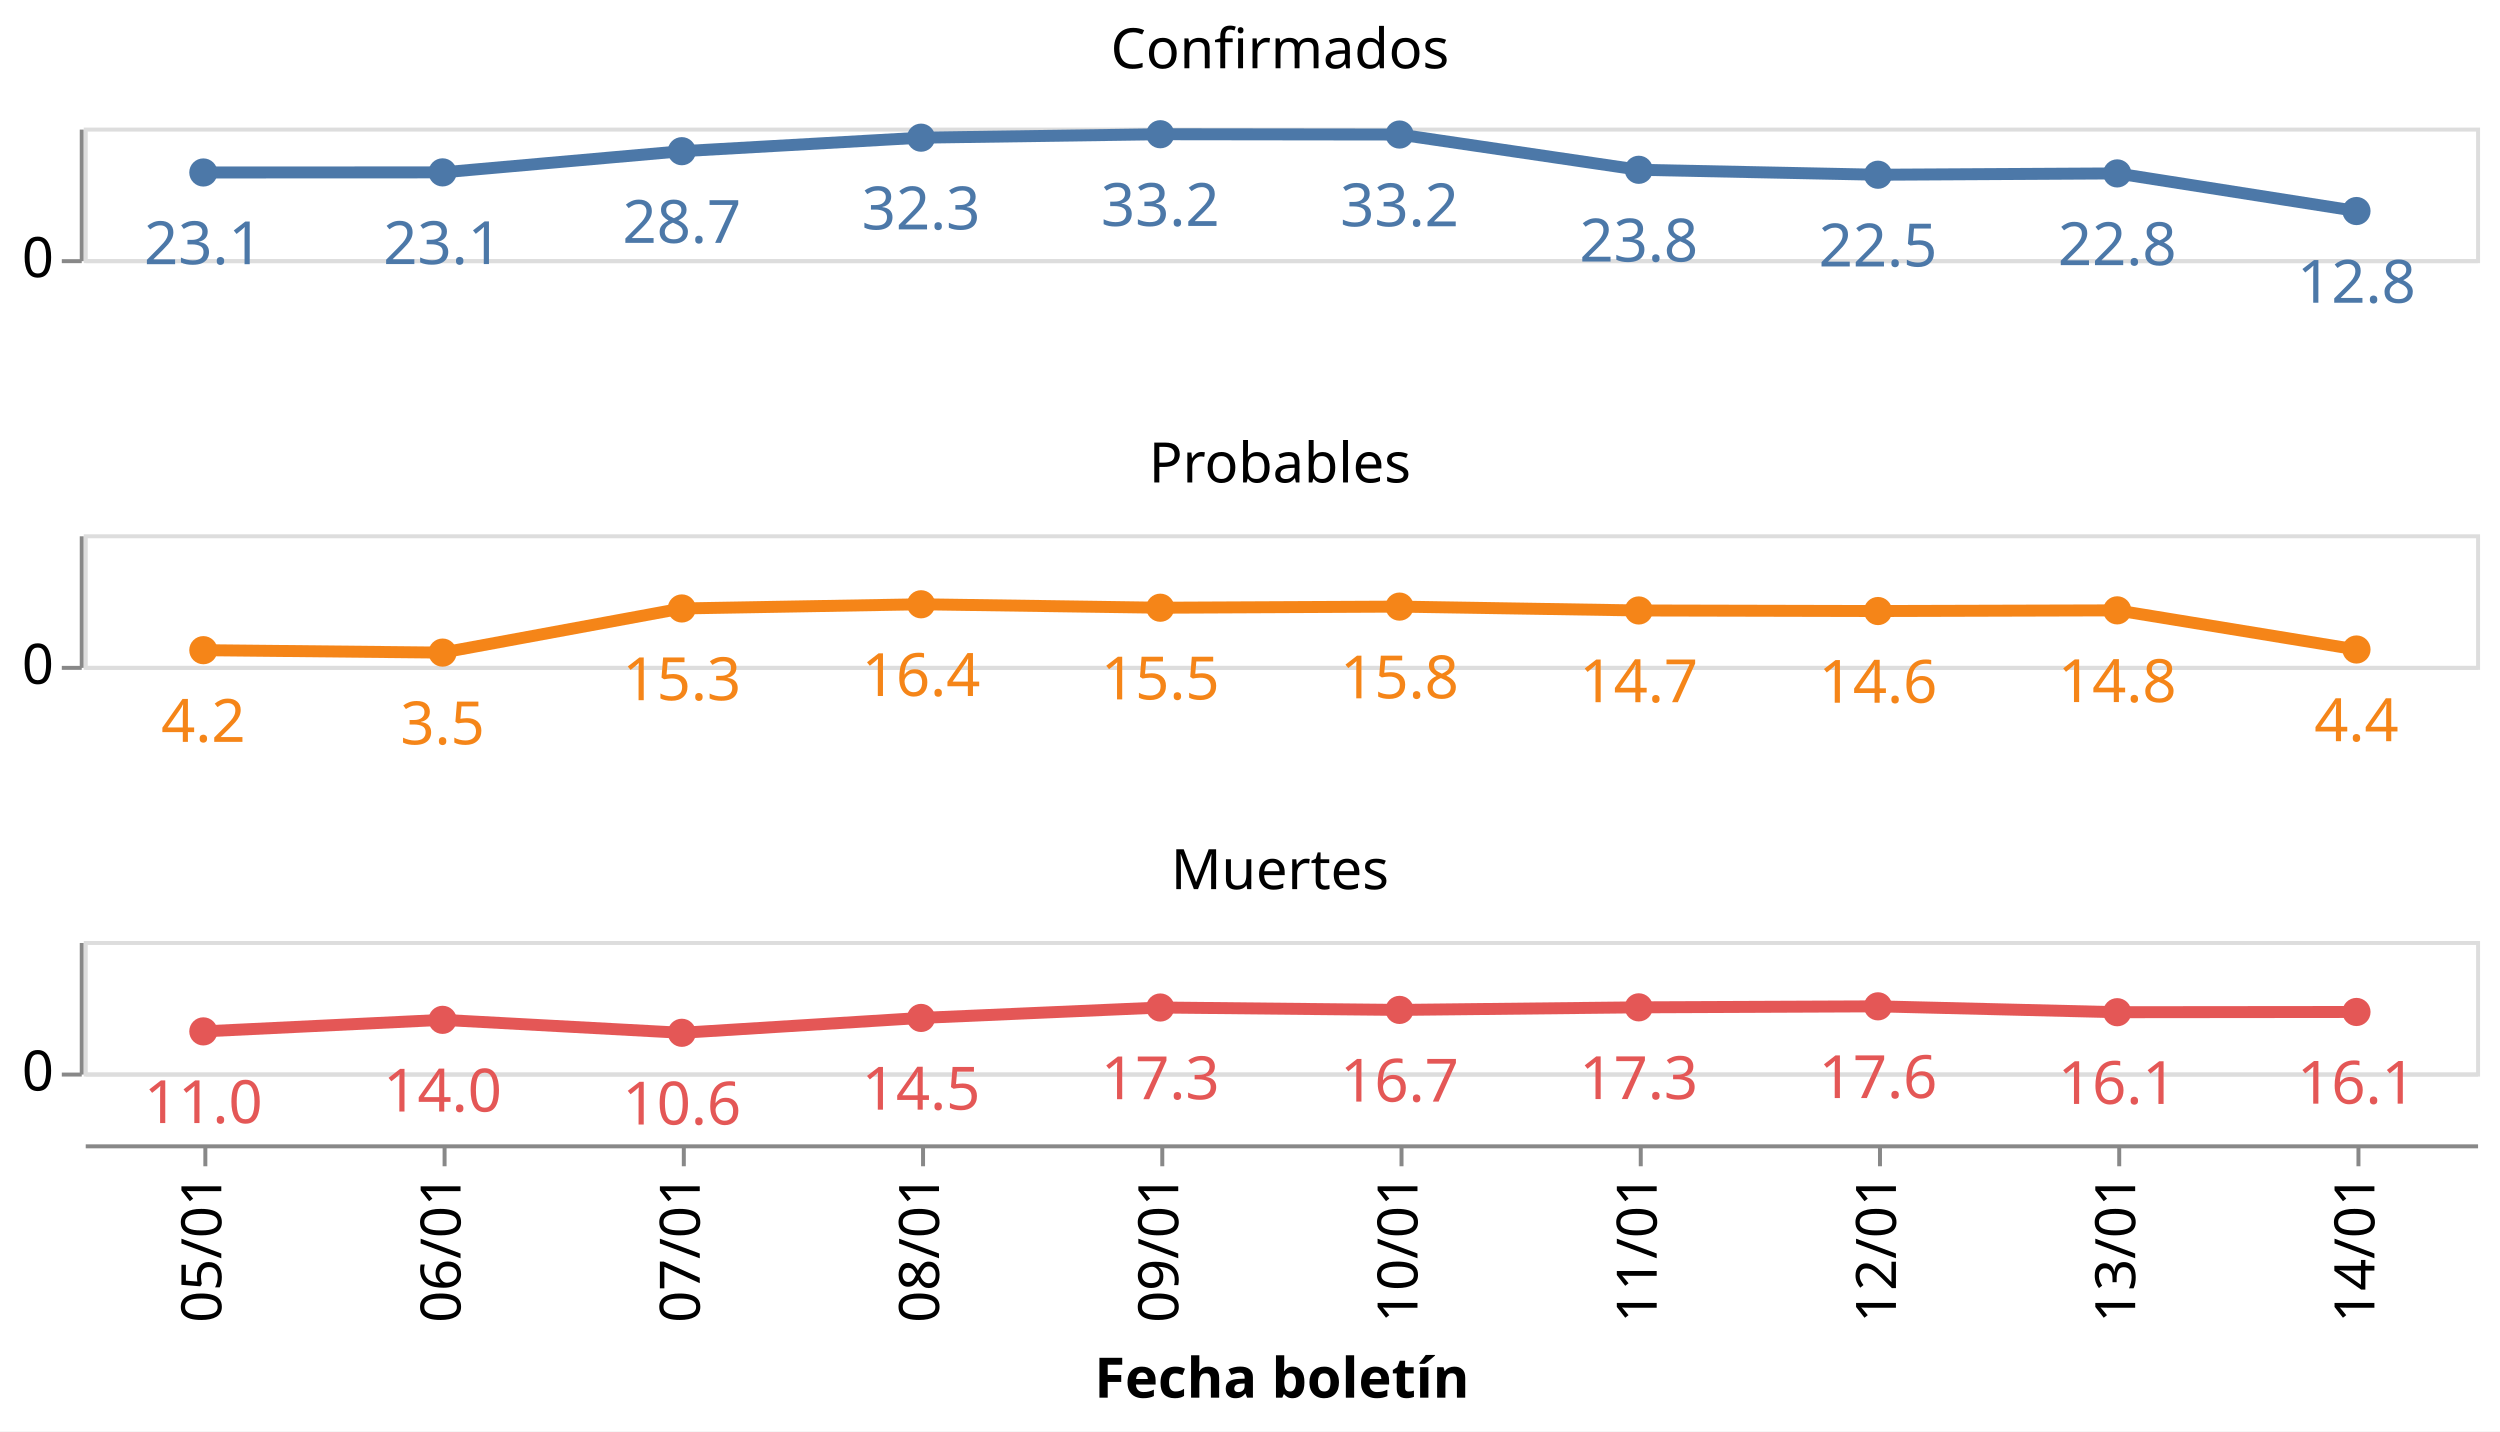
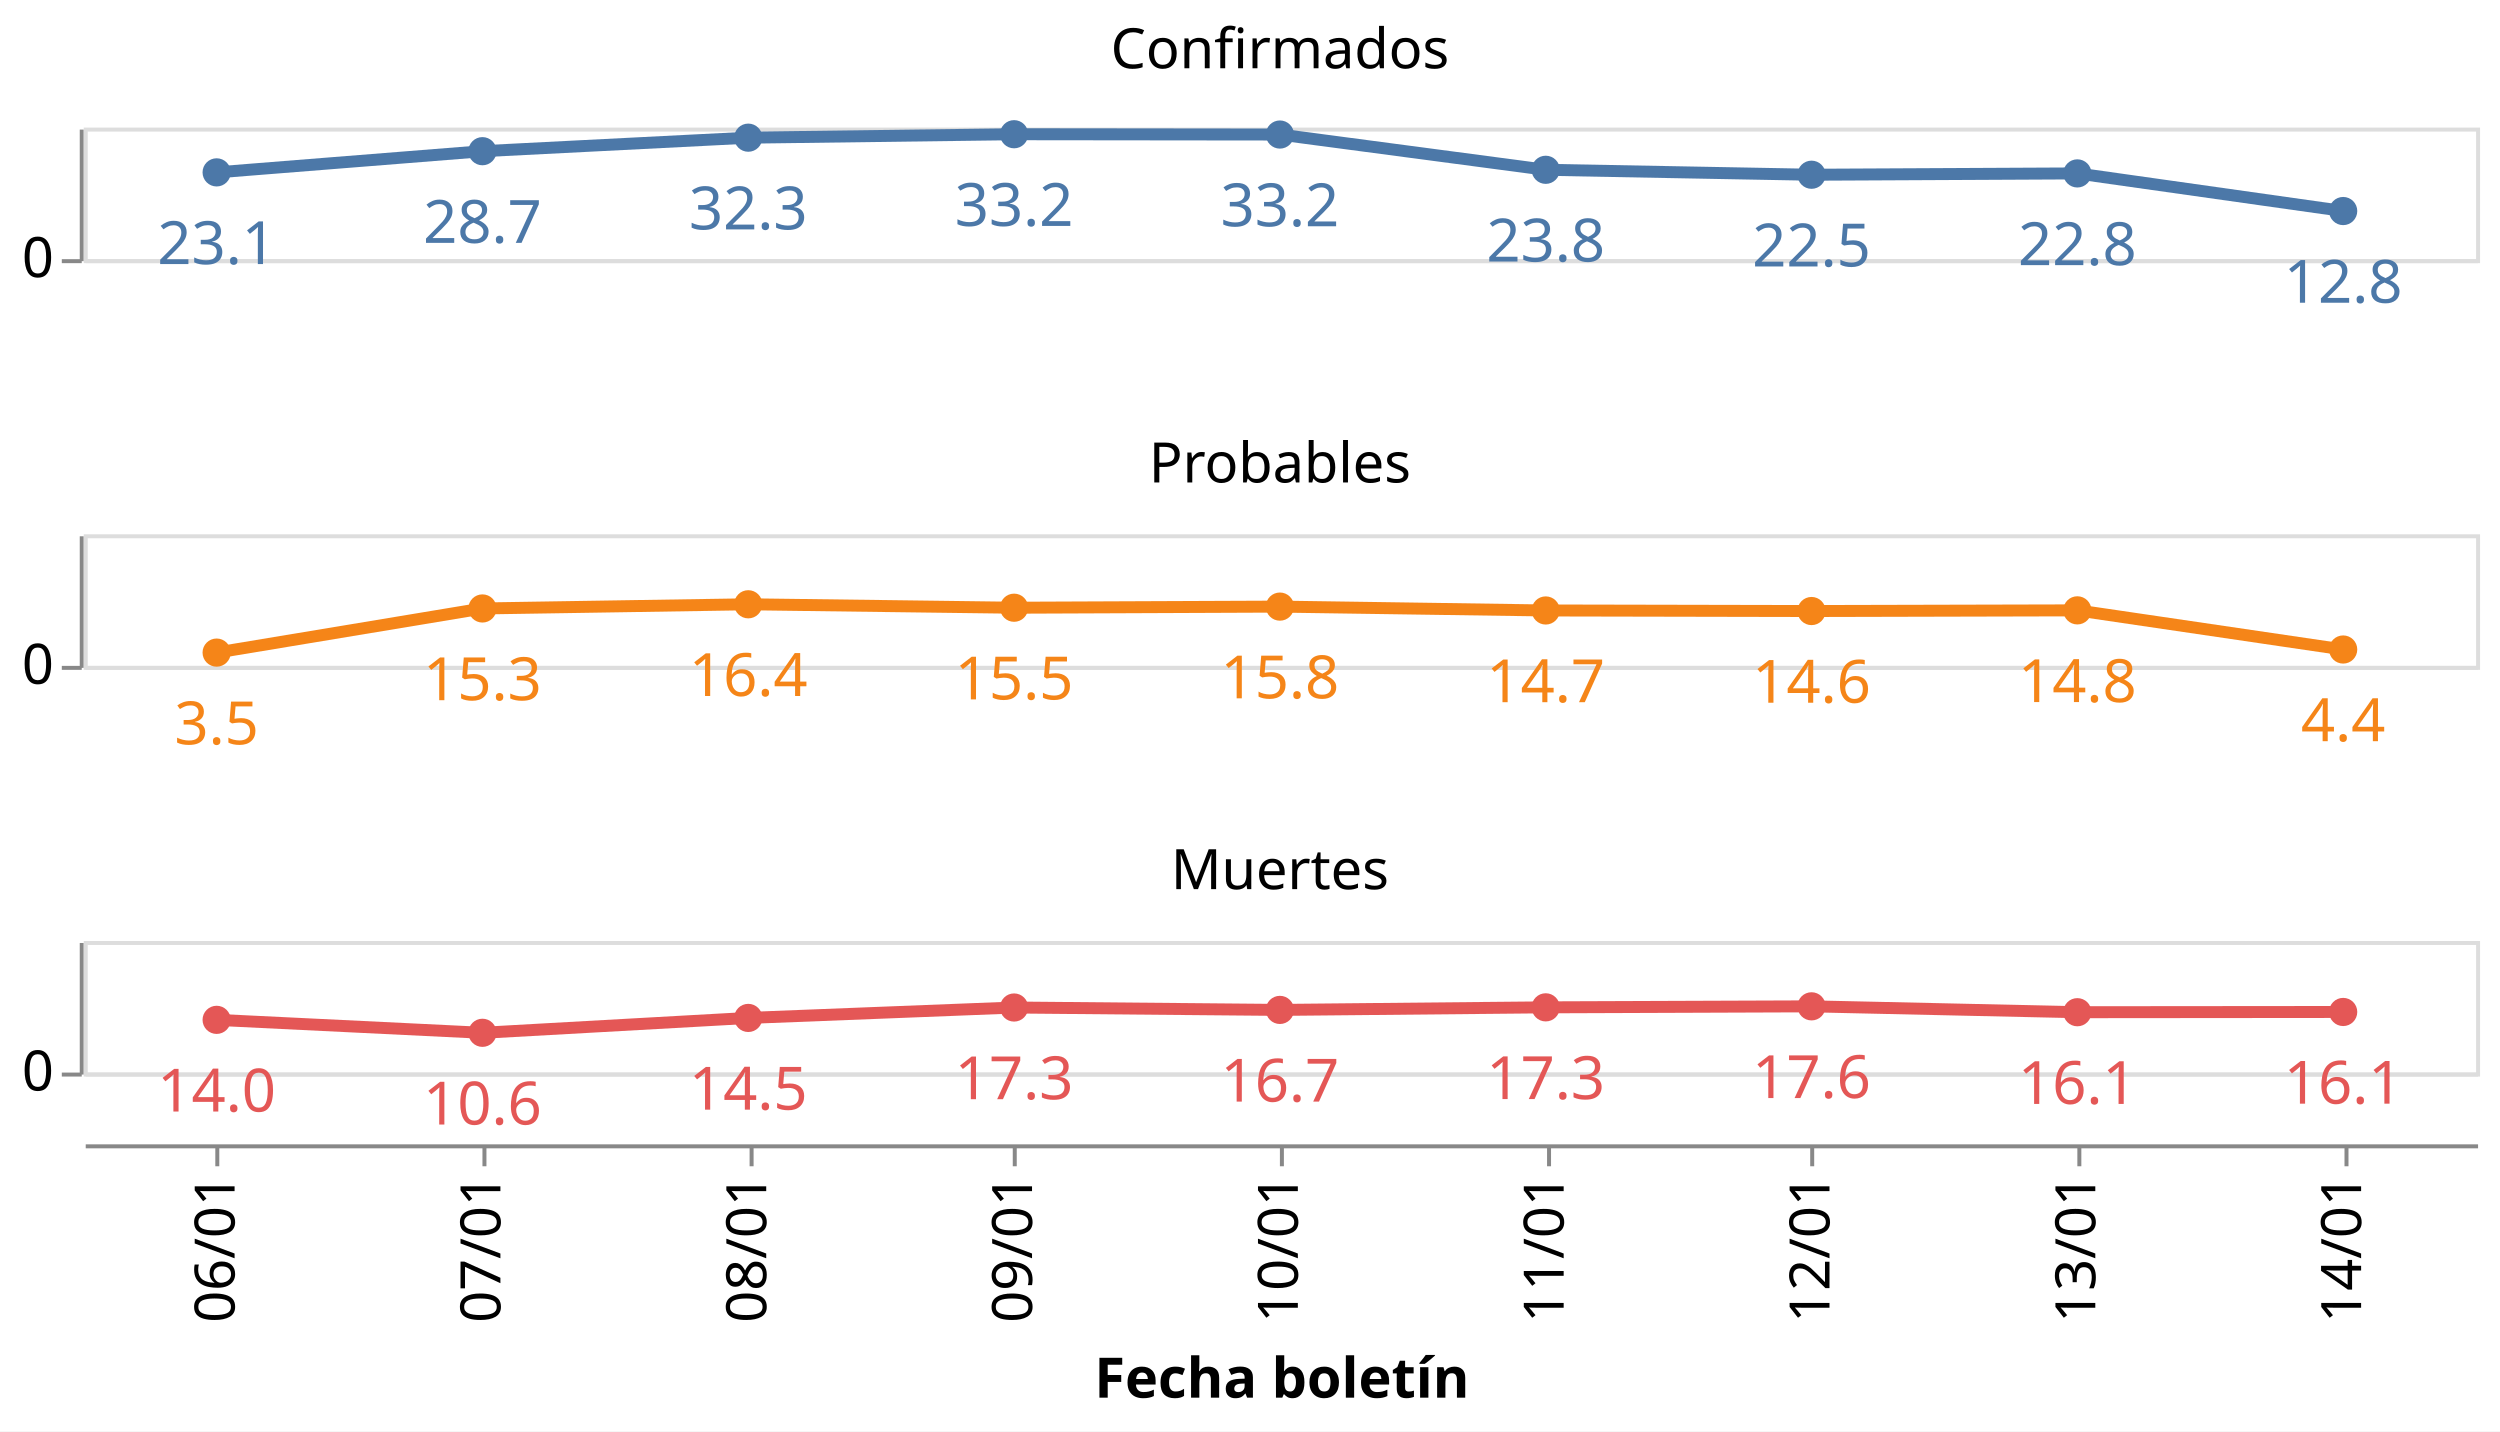
<svg xmlns="http://www.w3.org/2000/svg" class="marks" width="627" height="359" viewBox="0 0 627 359" version="1.1">
  <rect width="627" height="359" style="fill: white;" />
  <g transform="translate(21,32)">
    <g class="mark-group role-frame root">
      <g transform="translate(0,0)">
        <path class="background" d="M0,0h0v0h0Z" style="fill: none;" />
        <g>
          <g class="mark-group role-row-header row_header">
            <g transform="translate(-1,0)">
              <path class="background" d="M0,0h0v33h0Z" style="fill: none;" />
              <g>
                <g class="mark-group role-axis">
                  <g transform="translate(0.5,0.5)">
                    <path class="background" d="M0,0h0v0h0Z" style="pointer-events: none; fill: none;" />
                    <g>
                      <g class="mark-rule role-axis-tick" style="pointer-events: none;">
                        <line transform="translate(0,33)" x2="-5" y2="0" style="fill: none; stroke: #888; stroke-width: 1; opacity: 1;" />
                      </g>
                      <g class="mark-text role-axis-label" style="pointer-events: none;">
                        <text text-anchor="end" transform="translate(-7,37)" style="font-family: sans-serif; font-size: 14px; fill: #000; opacity: 1;">0</text>
                      </g>
                      <g class="mark-rule role-axis-domain" style="pointer-events: none;">
                        <line transform="translate(0,33)" x2="0" y2="-33" style="fill: none; stroke: #888; stroke-width: 1; opacity: 1;" />
                      </g>
                    </g>
                    <path class="foreground" d="" style="pointer-events: none; display: none; fill: none;" />
                  </g>
                </g>
              </g>
              <path class="foreground" d="" style="display: none; fill: none;" />
            </g>
            <g transform="translate(-1,102)">
              <path class="background" d="M0,0h0v33h0Z" style="fill: none;" />
              <g>
                <g class="mark-group role-axis">
                  <g transform="translate(0.5,0.5)">
                    <path class="background" d="M0,0h0v0h0Z" style="pointer-events: none; fill: none;" />
                    <g>
                      <g class="mark-rule role-axis-tick" style="pointer-events: none;">
                        <line transform="translate(0,33)" x2="-5" y2="0" style="fill: none; stroke: #888; stroke-width: 1; opacity: 1;" />
                      </g>
                      <g class="mark-text role-axis-label" style="pointer-events: none;">
                        <text text-anchor="end" transform="translate(-7,37)" style="font-family: sans-serif; font-size: 14px; fill: #000; opacity: 1;">0</text>
                      </g>
                      <g class="mark-rule role-axis-domain" style="pointer-events: none;">
                        <line transform="translate(0,33)" x2="0" y2="-33" style="fill: none; stroke: #888; stroke-width: 1; opacity: 1;" />
                      </g>
                    </g>
                    <path class="foreground" d="" style="pointer-events: none; display: none; fill: none;" />
                  </g>
                </g>
              </g>
              <path class="foreground" d="" style="display: none; fill: none;" />
            </g>
            <g transform="translate(-1,204)">
              <path class="background" d="M0,0h0v33h0Z" style="fill: none;" />
              <g>
                <g class="mark-group role-axis">
                  <g transform="translate(0.5,0.5)">
                    <path class="background" d="M0,0h0v0h0Z" style="pointer-events: none; fill: none;" />
                    <g>
                      <g class="mark-rule role-axis-tick" style="pointer-events: none;">
                        <line transform="translate(0,33)" x2="-5" y2="0" style="fill: none; stroke: #888; stroke-width: 1; opacity: 1;" />
                      </g>
                      <g class="mark-text role-axis-label" style="pointer-events: none;">
                        <text text-anchor="end" transform="translate(-7,37)" style="font-family: sans-serif; font-size: 14px; fill: #000; opacity: 1;">0</text>
                      </g>
                      <g class="mark-rule role-axis-domain" style="pointer-events: none;">
                        <line transform="translate(0,33)" x2="0" y2="-33" style="fill: none; stroke: #888; stroke-width: 1; opacity: 1;" />
                      </g>
                    </g>
                    <path class="foreground" d="" style="pointer-events: none; display: none; fill: none;" />
                  </g>
                </g>
              </g>
              <path class="foreground" d="" style="display: none; fill: none;" />
            </g>
          </g>
          <g class="mark-group role-column-footer column_footer">
            <g transform="translate(0,255)">
              <path class="background" d="M0,0h600v0h-600Z" style="fill: none;" />
              <g>
                <g class="mark-group role-axis">
                  <g transform="translate(0.5,0.5)">
                    <path class="background" d="M0,0h0v0h0Z" style="pointer-events: none; fill: none;" />
                    <g>
                      <g class="mark-rule role-axis-tick" style="pointer-events: none;">
-                         <line transform="translate(30,0)" x2="0" y2="5" style="fill: none; stroke: #888; stroke-width: 1; opacity: 1;" />
-                         <line transform="translate(90,0)" x2="0" y2="5" style="fill: none; stroke: #888; stroke-width: 1; opacity: 1;" />
-                         <line transform="translate(150,0)" x2="0" y2="5" style="fill: none; stroke: #888; stroke-width: 1; opacity: 1;" />
-                         <line transform="translate(210,0)" x2="0" y2="5" style="fill: none; stroke: #888; stroke-width: 1; opacity: 1;" />
-                         <line transform="translate(270,0)" x2="0" y2="5" style="fill: none; stroke: #888; stroke-width: 1; opacity: 1;" />
-                         <line transform="translate(330,0)" x2="0" y2="5" style="fill: none; stroke: #888; stroke-width: 1; opacity: 1;" />
-                         <line transform="translate(390,0)" x2="0" y2="5" style="fill: none; stroke: #888; stroke-width: 1; opacity: 1;" />
-                         <line transform="translate(450,0)" x2="0" y2="5" style="fill: none; stroke: #888; stroke-width: 1; opacity: 1;" />
-                         <line transform="translate(510,0)" x2="0" y2="5" style="fill: none; stroke: #888; stroke-width: 1; opacity: 1;" />
-                         <line transform="translate(570,0)" x2="0" y2="5" style="fill: none; stroke: #888; stroke-width: 1; opacity: 1;" />
+                         <line transform="translate(33,0)" x2="0" y2="5" style="fill: none; stroke: #888; stroke-width: 1; opacity: 1;" />
+                         <line transform="translate(100,0)" x2="0" y2="5" style="fill: none; stroke: #888; stroke-width: 1; opacity: 1;" />
+                         <line transform="translate(167,0)" x2="0" y2="5" style="fill: none; stroke: #888; stroke-width: 1; opacity: 1;" />
+                         <line transform="translate(233,0)" x2="0" y2="5" style="fill: none; stroke: #888; stroke-width: 1; opacity: 1;" />
+                         <line transform="translate(300,0)" x2="0" y2="5" style="fill: none; stroke: #888; stroke-width: 1; opacity: 1;" />
+                         <line transform="translate(367,0)" x2="0" y2="5" style="fill: none; stroke: #888; stroke-width: 1; opacity: 1;" />
+                         <line transform="translate(433,0)" x2="0" y2="5" style="fill: none; stroke: #888; stroke-width: 1; opacity: 1;" />
+                         <line transform="translate(500,0)" x2="0" y2="5" style="fill: none; stroke: #888; stroke-width: 1; opacity: 1;" />
+                         <line transform="translate(567,0)" x2="0" y2="5" style="fill: none; stroke: #888; stroke-width: 1; opacity: 1;" />
                      </g>
                      <g class="mark-text role-axis-label" style="pointer-events: none;">
-                         <text text-anchor="end" transform="translate(30,7) rotate(270) translate(0,4)" style="font-family: sans-serif; font-size: 14px; fill: #000; opacity: 1;">05/01</text>
-                         <text text-anchor="end" transform="translate(90,7) rotate(270) translate(0,4)" style="font-family: sans-serif; font-size: 14px; fill: #000; opacity: 1;">06/01</text>
-                         <text text-anchor="end" transform="translate(150,7) rotate(270) translate(0,4)" style="font-family: sans-serif; font-size: 14px; fill: #000; opacity: 1;">07/01</text>
-                         <text text-anchor="end" transform="translate(210,7) rotate(270) translate(0,4)" style="font-family: sans-serif; font-size: 14px; fill: #000; opacity: 1;">08/01</text>
-                         <text text-anchor="end" transform="translate(270,7) rotate(270) translate(0,4)" style="font-family: sans-serif; font-size: 14px; fill: #000; opacity: 1;">09/01</text>
-                         <text text-anchor="end" transform="translate(330,7) rotate(270) translate(0,4)" style="font-family: sans-serif; font-size: 14px; fill: #000; opacity: 1;">10/01</text>
-                         <text text-anchor="end" transform="translate(390,7) rotate(270) translate(0,4)" style="font-family: sans-serif; font-size: 14px; fill: #000; opacity: 1;">11/01</text>
-                         <text text-anchor="end" transform="translate(450,7) rotate(270) translate(0,4)" style="font-family: sans-serif; font-size: 14px; fill: #000; opacity: 1;">12/01</text>
-                         <text text-anchor="end" transform="translate(510,7) rotate(270) translate(0,4)" style="font-family: sans-serif; font-size: 14px; fill: #000; opacity: 1;">13/01</text>
-                         <text text-anchor="end" transform="translate(570,7) rotate(270) translate(0,4)" style="font-family: sans-serif; font-size: 14px; fill: #000; opacity: 1;">14/01</text>
+                         <text text-anchor="end" transform="translate(33.33333,7) rotate(270) translate(0,4)" style="font-family: sans-serif; font-size: 14px; fill: #000; opacity: 1;">06/01</text>
+                         <text text-anchor="end" transform="translate(100,7) rotate(270) translate(0,4)" style="font-family: sans-serif; font-size: 14px; fill: #000; opacity: 1;">07/01</text>
+                         <text text-anchor="end" transform="translate(166.6667,7) rotate(270) translate(0,4)" style="font-family: sans-serif; font-size: 14px; fill: #000; opacity: 1;">08/01</text>
+                         <text text-anchor="end" transform="translate(233.3333,7) rotate(270) translate(0,4)" style="font-family: sans-serif; font-size: 14px; fill: #000; opacity: 1;">09/01</text>
+                         <text text-anchor="end" transform="translate(300,7) rotate(270) translate(0,4)" style="font-family: sans-serif; font-size: 14px; fill: #000; opacity: 1;">10/01</text>
+                         <text text-anchor="end" transform="translate(366.6667,7) rotate(270) translate(0,4)" style="font-family: sans-serif; font-size: 14px; fill: #000; opacity: 1;">11/01</text>
+                         <text text-anchor="end" transform="translate(433.3333,7) rotate(270) translate(0,4)" style="font-family: sans-serif; font-size: 14px; fill: #000; opacity: 1;">12/01</text>
+                         <text text-anchor="end" transform="translate(500,7) rotate(270) translate(0,4)" style="font-family: sans-serif; font-size: 14px; fill: #000; opacity: 1;">13/01</text>
+                         <text text-anchor="end" transform="translate(566.6667,7) rotate(270) translate(0,4)" style="font-family: sans-serif; font-size: 14px; fill: #000; opacity: 1;">14/01</text>
                      </g>
                      <g class="mark-rule role-axis-domain" style="pointer-events: none;">
                        <line transform="translate(0,0)" x2="600" y2="0" style="fill: none; stroke: #888; stroke-width: 1; opacity: 1;" />
                      </g>
                      <g class="mark-text role-axis-title" style="pointer-events: none;">
                        <text text-anchor="middle" transform="translate(300,63.03418)" style="font-family: sans-serif; font-size: 14px; font-weight: bold; fill: #000; opacity: 1;">Fecha boletín</text>
                      </g>
                    </g>
                    <path class="foreground" d="" style="pointer-events: none; display: none; fill: none;" />
                  </g>
                </g>
              </g>
              <path class="foreground" d="" style="display: none; fill: none;" />
            </g>
          </g>
          <g class="mark-group role-scope cell">
            <g transform="translate(0,0)">
              <path class="background" d="M0.5,0.5h600v33h-600Z" style="fill: none; stroke: #ddd;" />
              <g>
                <g class="mark-group role-axis">
                  <g transform="translate(0.5,0.5)">
                    <path class="background" d="M0,0h0v0h0Z" style="pointer-events: none; fill: none;" />
                    <g>
                      <g class="mark-rule role-axis-grid" style="pointer-events: none;">
                        <line transform="translate(0,33)" x2="600" y2="0" style="fill: none; stroke: #ddd; stroke-width: 1; opacity: 1;" />
                      </g>
                    </g>
                    <path class="foreground" d="" style="pointer-events: none; display: none; fill: none;" />
                  </g>
                </g>
                <g class="mark-group role-scope child_layer_0_layer_0_pathgroup">
                  <g transform="translate(0,0)">
                    <path class="background" d="M0,0h600v33h-600Z" style="fill: none;" />
                    <g>
                      <g class="mark-line role-mark child_layer_0_layer_0_marks">
-                         <path d="M30,11.258L90,11.232L150,5.918L210,2.529L270,1.664L330,1.742L390,10.584L450,11.824L510,11.491L570,20.928" style="fill: none; stroke: #4c78a8; stroke-width: 3;" />
+                         <path d="M33.333,11.232L100,5.918L166.667,2.529L233.333,1.664L300,1.742L366.667,10.584L433.333,11.824L500,11.491L566.667,20.928" style="fill: none; stroke: #4c78a8; stroke-width: 3;" />
                      </g>
                    </g>
                    <path class="foreground" d="" style="display: none; fill: none;" />
                  </g>
                </g>
                <g class="mark-symbol role-mark child_layer_0_layer_1_marks">
-                   <path transform="translate(570,20.92816)" d="M3.536,0A3.536,3.536,0,1,1,-3.536,0A3.536,3.536,0,1,1,3.536,0" style="fill: #4c78a8; stroke-width: 2; opacity: 1;" />
-                   <path transform="translate(510,11.49149)" d="M3.536,0A3.536,3.536,0,1,1,-3.536,0A3.536,3.536,0,1,1,3.536,0" style="fill: #4c78a8; stroke-width: 2; opacity: 1;" />
-                   <path transform="translate(450,11.82377)" d="M3.536,0A3.536,3.536,0,1,1,-3.536,0A3.536,3.536,0,1,1,3.536,0" style="fill: #4c78a8; stroke-width: 2; opacity: 1;" />
-                   <path transform="translate(390,10.58426)" d="M3.536,0A3.536,3.536,0,1,1,-3.536,0A3.536,3.536,0,1,1,3.536,0" style="fill: #4c78a8; stroke-width: 2; opacity: 1;" />
-                   <path transform="translate(330,1.741704)" d="M3.536,0A3.536,3.536,0,1,1,-3.536,0A3.536,3.536,0,1,1,3.536,0" style="fill: #4c78a8; stroke-width: 2; opacity: 1;" />
-                   <path transform="translate(270,1.663779)" d="M3.536,0A3.536,3.536,0,1,1,-3.536,0A3.536,3.536,0,1,1,3.536,0" style="fill: #4c78a8; stroke-width: 2; opacity: 1;" />
-                   <path transform="translate(210,2.529187)" d="M3.536,0A3.536,3.536,0,1,1,-3.536,0A3.536,3.536,0,1,1,3.536,0" style="fill: #4c78a8; stroke-width: 2; opacity: 1;" />
-                   <path transform="translate(150,5.918071)" d="M3.536,0A3.536,3.536,0,1,1,-3.536,0A3.536,3.536,0,1,1,3.536,0" style="fill: #4c78a8; stroke-width: 2; opacity: 1;" />
-                   <path transform="translate(90,11.23232)" d="M3.536,0A3.536,3.536,0,1,1,-3.536,0A3.536,3.536,0,1,1,3.536,0" style="fill: #4c78a8; stroke-width: 2; opacity: 1;" />
-                   <path transform="translate(30,11.25797)" d="M3.536,0A3.536,3.536,0,1,1,-3.536,0A3.536,3.536,0,1,1,3.536,0" style="fill: #4c78a8; stroke-width: 2; opacity: 1;" />
+                   <path transform="translate(566.6667,20.92816)" d="M3.536,0A3.536,3.536,0,1,1,-3.536,0A3.536,3.536,0,1,1,3.536,0" style="fill: #4c78a8; stroke-width: 2; opacity: 1;" />
+                   <path transform="translate(500,11.49149)" d="M3.536,0A3.536,3.536,0,1,1,-3.536,0A3.536,3.536,0,1,1,3.536,0" style="fill: #4c78a8; stroke-width: 2; opacity: 1;" />
+                   <path transform="translate(433.3333,11.82377)" d="M3.536,0A3.536,3.536,0,1,1,-3.536,0A3.536,3.536,0,1,1,3.536,0" style="fill: #4c78a8; stroke-width: 2; opacity: 1;" />
+                   <path transform="translate(366.6667,10.58426)" d="M3.536,0A3.536,3.536,0,1,1,-3.536,0A3.536,3.536,0,1,1,3.536,0" style="fill: #4c78a8; stroke-width: 2; opacity: 1;" />
+                   <path transform="translate(300,1.741704)" d="M3.536,0A3.536,3.536,0,1,1,-3.536,0A3.536,3.536,0,1,1,3.536,0" style="fill: #4c78a8; stroke-width: 2; opacity: 1;" />
+                   <path transform="translate(233.3333,1.663779)" d="M3.536,0A3.536,3.536,0,1,1,-3.536,0A3.536,3.536,0,1,1,3.536,0" style="fill: #4c78a8; stroke-width: 2; opacity: 1;" />
+                   <path transform="translate(166.6667,2.529187)" d="M3.536,0A3.536,3.536,0,1,1,-3.536,0A3.536,3.536,0,1,1,3.536,0" style="fill: #4c78a8; stroke-width: 2; opacity: 1;" />
+                   <path transform="translate(100,5.918071)" d="M3.536,0A3.536,3.536,0,1,1,-3.536,0A3.536,3.536,0,1,1,3.536,0" style="fill: #4c78a8; stroke-width: 2; opacity: 1;" />
+                   <path transform="translate(33.33333,11.23232)" d="M3.536,0A3.536,3.536,0,1,1,-3.536,0A3.536,3.536,0,1,1,3.536,0" style="fill: #4c78a8; stroke-width: 2; opacity: 1;" />
                </g>
                <g class="mark-text role-mark child_layer_1_marks">
-                   <text text-anchor="middle" transform="translate(570,43.92816)" style="font-family: sans-serif; font-size: 15px; fill: #4c78a8;">12.8</text>
-                   <text text-anchor="middle" transform="translate(510,34.49149)" style="font-family: sans-serif; font-size: 15px; fill: #4c78a8;">22.8</text>
-                   <text text-anchor="middle" transform="translate(450,34.82377)" style="font-family: sans-serif; font-size: 15px; fill: #4c78a8;">22.5</text>
-                   <text text-anchor="middle" transform="translate(390,33.58426)" style="font-family: sans-serif; font-size: 15px; fill: #4c78a8;">23.8</text>
-                   <text text-anchor="middle" transform="translate(330,24.7417)" style="font-family: sans-serif; font-size: 15px; fill: #4c78a8;">33.2</text>
-                   <text text-anchor="middle" transform="translate(270,24.66378)" style="font-family: sans-serif; font-size: 15px; fill: #4c78a8;">33.2</text>
-                   <text text-anchor="middle" transform="translate(210,25.52919)" style="font-family: sans-serif; font-size: 15px; fill: #4c78a8;">32.3</text>
-                   <text text-anchor="middle" transform="translate(150,28.91807)" style="font-family: sans-serif; font-size: 15px; fill: #4c78a8;">28.7</text>
-                   <text text-anchor="middle" transform="translate(90,34.23232)" style="font-family: sans-serif; font-size: 15px; fill: #4c78a8;">23.1</text>
-                   <text text-anchor="middle" transform="translate(30,34.25797)" style="font-family: sans-serif; font-size: 15px; fill: #4c78a8;">23.1</text>
+                   <text text-anchor="middle" transform="translate(566.6667,43.92816)" style="font-family: sans-serif; font-size: 15px; fill: #4c78a8;">12.8</text>
+                   <text text-anchor="middle" transform="translate(500,34.49149)" style="font-family: sans-serif; font-size: 15px; fill: #4c78a8;">22.8</text>
+                   <text text-anchor="middle" transform="translate(433.3333,34.82377)" style="font-family: sans-serif; font-size: 15px; fill: #4c78a8;">22.5</text>
+                   <text text-anchor="middle" transform="translate(366.6667,33.58426)" style="font-family: sans-serif; font-size: 15px; fill: #4c78a8;">23.8</text>
+                   <text text-anchor="middle" transform="translate(300,24.7417)" style="font-family: sans-serif; font-size: 15px; fill: #4c78a8;">33.2</text>
+                   <text text-anchor="middle" transform="translate(233.3333,24.66378)" style="font-family: sans-serif; font-size: 15px; fill: #4c78a8;">33.2</text>
+                   <text text-anchor="middle" transform="translate(166.6667,25.52919)" style="font-family: sans-serif; font-size: 15px; fill: #4c78a8;">32.3</text>
+                   <text text-anchor="middle" transform="translate(100,28.91807)" style="font-family: sans-serif; font-size: 15px; fill: #4c78a8;">28.7</text>
+                   <text text-anchor="middle" transform="translate(33.33333,34.23232)" style="font-family: sans-serif; font-size: 15px; fill: #4c78a8;">23.1</text>
                </g>
                <g class="mark-group role-title">
                  <g transform="translate(300,-25.87175)">
                    <path class="background" d="M0,0h0v0h0Z" style="pointer-events: none; fill: none;" />
                    <g>
                      <g class="mark-text role-title-text" style="pointer-events: none;">
                        <text text-anchor="middle" transform="translate(0,11)" style="font-family: sans-serif; font-size: 14px; fill: #000; opacity: 1;">Confirmados</text>
                      </g>
                    </g>
                    <path class="foreground" d="" style="pointer-events: none; display: none; fill: none;" />
                  </g>
                </g>
              </g>
              <path class="foreground" d="" style="display: none; fill: none;" />
            </g>
            <g transform="translate(0,102)">
              <path class="background" d="M0.5,0.5h600v33h-600Z" style="fill: none; stroke: #ddd;" />
              <g>
                <g class="mark-group role-axis">
                  <g transform="translate(0.5,0.5)">
                    <path class="background" d="M0,0h0v0h0Z" style="pointer-events: none; fill: none;" />
                    <g>
                      <g class="mark-rule role-axis-grid" style="pointer-events: none;">
                        <line transform="translate(0,33)" x2="600" y2="0" style="fill: none; stroke: #ddd; stroke-width: 1; opacity: 1;" />
                      </g>
                    </g>
                    <path class="foreground" d="" style="pointer-events: none; display: none; fill: none;" />
                  </g>
                </g>
                <g class="mark-group role-scope child_layer_0_layer_0_pathgroup">
                  <g transform="translate(0,0)">
                    <path class="background" d="M0,0h600v33h-600Z" style="fill: none;" />
                    <g>
                      <g class="mark-line role-mark child_layer_0_layer_0_marks">
-                         <path d="M30,29.065L90,29.673L150,18.602L210,17.554L270,18.417L330,18.137L390,19.106L450,19.247L510,19.077L570,28.897" style="fill: none; stroke: #f58518; stroke-width: 3;" />
+                         <path d="M33.333,29.673L100,18.602L166.667,17.554L233.333,18.417L300,18.137L366.667,19.106L433.333,19.247L500,19.077L566.667,28.897" style="fill: none; stroke: #f58518; stroke-width: 3;" />
                      </g>
                    </g>
                    <path class="foreground" d="" style="display: none; fill: none;" />
                  </g>
                </g>
                <g class="mark-symbol role-mark child_layer_0_layer_1_marks">
-                   <path transform="translate(570,28.8966)" d="M3.536,0A3.536,3.536,0,1,1,-3.536,0A3.536,3.536,0,1,1,3.536,0" style="fill: #f58518; stroke-width: 2; opacity: 1;" />
-                   <path transform="translate(510,19.07711)" d="M3.536,0A3.536,3.536,0,1,1,-3.536,0A3.536,3.536,0,1,1,3.536,0" style="fill: #f58518; stroke-width: 2; opacity: 1;" />
-                   <path transform="translate(450,19.24654)" d="M3.536,0A3.536,3.536,0,1,1,-3.536,0A3.536,3.536,0,1,1,3.536,0" style="fill: #f58518; stroke-width: 2; opacity: 1;" />
-                   <path transform="translate(390,19.10563)" d="M3.536,0A3.536,3.536,0,1,1,-3.536,0A3.536,3.536,0,1,1,3.536,0" style="fill: #f58518; stroke-width: 2; opacity: 1;" />
-                   <path transform="translate(330,18.13652)" d="M3.536,0A3.536,3.536,0,1,1,-3.536,0A3.536,3.536,0,1,1,3.536,0" style="fill: #f58518; stroke-width: 2; opacity: 1;" />
-                   <path transform="translate(270,18.41728)" d="M3.536,0A3.536,3.536,0,1,1,-3.536,0A3.536,3.536,0,1,1,3.536,0" style="fill: #f58518; stroke-width: 2; opacity: 1;" />
-                   <path transform="translate(210,17.55413)" d="M3.536,0A3.536,3.536,0,1,1,-3.536,0A3.536,3.536,0,1,1,3.536,0" style="fill: #f58518; stroke-width: 2; opacity: 1;" />
-                   <path transform="translate(150,18.60249)" d="M3.536,0A3.536,3.536,0,1,1,-3.536,0A3.536,3.536,0,1,1,3.536,0" style="fill: #f58518; stroke-width: 2; opacity: 1;" />
-                   <path transform="translate(90,29.67296)" d="M3.536,0A3.536,3.536,0,1,1,-3.536,0A3.536,3.536,0,1,1,3.536,0" style="fill: #f58518; stroke-width: 2; opacity: 1;" />
-                   <path transform="translate(30,29.06467)" d="M3.536,0A3.536,3.536,0,1,1,-3.536,0A3.536,3.536,0,1,1,3.536,0" style="fill: #f58518; stroke-width: 2; opacity: 1;" />
+                   <path transform="translate(566.6667,28.8966)" d="M3.536,0A3.536,3.536,0,1,1,-3.536,0A3.536,3.536,0,1,1,3.536,0" style="fill: #f58518; stroke-width: 2; opacity: 1;" />
+                   <path transform="translate(500,19.07711)" d="M3.536,0A3.536,3.536,0,1,1,-3.536,0A3.536,3.536,0,1,1,3.536,0" style="fill: #f58518; stroke-width: 2; opacity: 1;" />
+                   <path transform="translate(433.3333,19.24654)" d="M3.536,0A3.536,3.536,0,1,1,-3.536,0A3.536,3.536,0,1,1,3.536,0" style="fill: #f58518; stroke-width: 2; opacity: 1;" />
+                   <path transform="translate(366.6667,19.10563)" d="M3.536,0A3.536,3.536,0,1,1,-3.536,0A3.536,3.536,0,1,1,3.536,0" style="fill: #f58518; stroke-width: 2; opacity: 1;" />
+                   <path transform="translate(300,18.13652)" d="M3.536,0A3.536,3.536,0,1,1,-3.536,0A3.536,3.536,0,1,1,3.536,0" style="fill: #f58518; stroke-width: 2; opacity: 1;" />
+                   <path transform="translate(233.3333,18.41728)" d="M3.536,0A3.536,3.536,0,1,1,-3.536,0A3.536,3.536,0,1,1,3.536,0" style="fill: #f58518; stroke-width: 2; opacity: 1;" />
+                   <path transform="translate(166.6667,17.55413)" d="M3.536,0A3.536,3.536,0,1,1,-3.536,0A3.536,3.536,0,1,1,3.536,0" style="fill: #f58518; stroke-width: 2; opacity: 1;" />
+                   <path transform="translate(100,18.60249)" d="M3.536,0A3.536,3.536,0,1,1,-3.536,0A3.536,3.536,0,1,1,3.536,0" style="fill: #f58518; stroke-width: 2; opacity: 1;" />
+                   <path transform="translate(33.33333,29.67296)" d="M3.536,0A3.536,3.536,0,1,1,-3.536,0A3.536,3.536,0,1,1,3.536,0" style="fill: #f58518; stroke-width: 2; opacity: 1;" />
                </g>
                <g class="mark-text role-mark child_layer_1_marks">
-                   <text text-anchor="middle" transform="translate(570,51.8966)" style="font-family: sans-serif; font-size: 15px; fill: #f58518;">4.4</text>
-                   <text text-anchor="middle" transform="translate(510,42.07711)" style="font-family: sans-serif; font-size: 15px; fill: #f58518;">14.8</text>
-                   <text text-anchor="middle" transform="translate(450,42.24654)" style="font-family: sans-serif; font-size: 15px; fill: #f58518;">14.6</text>
-                   <text text-anchor="middle" transform="translate(390,42.10563)" style="font-family: sans-serif; font-size: 15px; fill: #f58518;">14.7</text>
-                   <text text-anchor="middle" transform="translate(330,41.13652)" style="font-family: sans-serif; font-size: 15px; fill: #f58518;">15.8</text>
-                   <text text-anchor="middle" transform="translate(270,41.41728)" style="font-family: sans-serif; font-size: 15px; fill: #f58518;">15.5</text>
-                   <text text-anchor="middle" transform="translate(210,40.55413)" style="font-family: sans-serif; font-size: 15px; fill: #f58518;">16.4</text>
-                   <text text-anchor="middle" transform="translate(150,41.60249)" style="font-family: sans-serif; font-size: 15px; fill: #f58518;">15.3</text>
-                   <text text-anchor="middle" transform="translate(90,52.67296)" style="font-family: sans-serif; font-size: 15px; fill: #f58518;">3.5</text>
-                   <text text-anchor="middle" transform="translate(30,52.06467)" style="font-family: sans-serif; font-size: 15px; fill: #f58518;">4.2</text>
+                   <text text-anchor="middle" transform="translate(566.6667,51.8966)" style="font-family: sans-serif; font-size: 15px; fill: #f58518;">4.4</text>
+                   <text text-anchor="middle" transform="translate(500,42.07711)" style="font-family: sans-serif; font-size: 15px; fill: #f58518;">14.8</text>
+                   <text text-anchor="middle" transform="translate(433.3333,42.24654)" style="font-family: sans-serif; font-size: 15px; fill: #f58518;">14.6</text>
+                   <text text-anchor="middle" transform="translate(366.6667,42.10563)" style="font-family: sans-serif; font-size: 15px; fill: #f58518;">14.7</text>
+                   <text text-anchor="middle" transform="translate(300,41.13652)" style="font-family: sans-serif; font-size: 15px; fill: #f58518;">15.8</text>
+                   <text text-anchor="middle" transform="translate(233.3333,41.41728)" style="font-family: sans-serif; font-size: 15px; fill: #f58518;">15.5</text>
+                   <text text-anchor="middle" transform="translate(166.6667,40.55413)" style="font-family: sans-serif; font-size: 15px; fill: #f58518;">16.4</text>
+                   <text text-anchor="middle" transform="translate(100,41.60249)" style="font-family: sans-serif; font-size: 15px; fill: #f58518;">15.3</text>
+                   <text text-anchor="middle" transform="translate(33.33333,52.67296)" style="font-family: sans-serif; font-size: 15px; fill: #f58518;">3.5</text>
                </g>
                <g class="mark-group role-title">
                  <g transform="translate(300,-24)">
                    <path class="background" d="M0,0h0v0h0Z" style="pointer-events: none; fill: none;" />
                    <g>
                      <g class="mark-text role-title-text" style="pointer-events: none;">
                        <text text-anchor="middle" transform="translate(0,11)" style="font-family: sans-serif; font-size: 14px; fill: #000; opacity: 1;">Probables</text>
                      </g>
                    </g>
                    <path class="foreground" d="" style="pointer-events: none; display: none; fill: none;" />
                  </g>
                </g>
              </g>
              <path class="foreground" d="" style="display: none; fill: none;" />
            </g>
            <g transform="translate(0,204)">
              <path class="background" d="M0.5,0.5h600v33h-600Z" style="fill: none; stroke: #ddd;" />
              <g>
                <g class="mark-group role-axis">
                  <g transform="translate(0.5,0.5)">
                    <path class="background" d="M0,0h0v0h0Z" style="pointer-events: none; fill: none;" />
                    <g>
                      <g class="mark-rule role-axis-grid" style="pointer-events: none;">
                        <line transform="translate(0,33)" x2="600" y2="0" style="fill: none; stroke: #ddd; stroke-width: 1; opacity: 1;" />
                      </g>
                    </g>
                    <path class="foreground" d="" style="pointer-events: none; display: none; fill: none;" />
                  </g>
                </g>
                <g class="mark-group role-scope child_layer_0_layer_0_pathgroup">
                  <g transform="translate(0,0)">
                    <path class="background" d="M0,0h600v33h-600Z" style="fill: none;" />
                    <g>
                      <g class="mark-line role-mark child_layer_0_layer_0_marks">
-                         <path d="M30,22.672L90,19.778L150,23.027L210,19.297L270,16.683L330,17.286L390,16.642L450,16.389L510,17.863L570,17.802" style="fill: none; stroke: #e45756; stroke-width: 3;" />
+                         <path d="M33.333,19.778L100,23.027L166.667,19.297L233.333,16.683L300,17.286L366.667,16.642L433.333,16.389L500,17.863L566.667,17.802" style="fill: none; stroke: #e45756; stroke-width: 3;" />
                      </g>
                    </g>
                    <path class="foreground" d="" style="display: none; fill: none;" />
                  </g>
                </g>
                <g class="mark-symbol role-mark child_layer_0_layer_1_marks">
-                   <path transform="translate(570,17.80226)" d="M3.536,0A3.536,3.536,0,1,1,-3.536,0A3.536,3.536,0,1,1,3.536,0" style="fill: #e45756; stroke-width: 2; opacity: 1;" />
-                   <path transform="translate(510,17.86304)" d="M3.536,0A3.536,3.536,0,1,1,-3.536,0A3.536,3.536,0,1,1,3.536,0" style="fill: #e45756; stroke-width: 2; opacity: 1;" />
-                   <path transform="translate(450,16.38876)" d="M3.536,0A3.536,3.536,0,1,1,-3.536,0A3.536,3.536,0,1,1,3.536,0" style="fill: #e45756; stroke-width: 2; opacity: 1;" />
-                   <path transform="translate(390,16.642)" d="M3.536,0A3.536,3.536,0,1,1,-3.536,0A3.536,3.536,0,1,1,3.536,0" style="fill: #e45756; stroke-width: 2; opacity: 1;" />
-                   <path transform="translate(330,17.28571)" d="M3.536,0A3.536,3.536,0,1,1,-3.536,0A3.536,3.536,0,1,1,3.536,0" style="fill: #e45756; stroke-width: 2; opacity: 1;" />
-                   <path transform="translate(270,16.68303)" d="M3.536,0A3.536,3.536,0,1,1,-3.536,0A3.536,3.536,0,1,1,3.536,0" style="fill: #e45756; stroke-width: 2; opacity: 1;" />
-                   <path transform="translate(210,19.29714)" d="M3.536,0A3.536,3.536,0,1,1,-3.536,0A3.536,3.536,0,1,1,3.536,0" style="fill: #e45756; stroke-width: 2; opacity: 1;" />
-                   <path transform="translate(150,23.02696)" d="M3.536,0A3.536,3.536,0,1,1,-3.536,0A3.536,3.536,0,1,1,3.536,0" style="fill: #e45756; stroke-width: 2; opacity: 1;" />
-                   <path transform="translate(90,19.77782)" d="M3.536,0A3.536,3.536,0,1,1,-3.536,0A3.536,3.536,0,1,1,3.536,0" style="fill: #e45756; stroke-width: 2; opacity: 1;" />
-                   <path transform="translate(30,22.67243)" d="M3.536,0A3.536,3.536,0,1,1,-3.536,0A3.536,3.536,0,1,1,3.536,0" style="fill: #e45756; stroke-width: 2; opacity: 1;" />
+                   <path transform="translate(566.6667,17.80226)" d="M3.536,0A3.536,3.536,0,1,1,-3.536,0A3.536,3.536,0,1,1,3.536,0" style="fill: #e45756; stroke-width: 2; opacity: 1;" />
+                   <path transform="translate(500,17.86304)" d="M3.536,0A3.536,3.536,0,1,1,-3.536,0A3.536,3.536,0,1,1,3.536,0" style="fill: #e45756; stroke-width: 2; opacity: 1;" />
+                   <path transform="translate(433.3333,16.38876)" d="M3.536,0A3.536,3.536,0,1,1,-3.536,0A3.536,3.536,0,1,1,3.536,0" style="fill: #e45756; stroke-width: 2; opacity: 1;" />
+                   <path transform="translate(366.6667,16.642)" d="M3.536,0A3.536,3.536,0,1,1,-3.536,0A3.536,3.536,0,1,1,3.536,0" style="fill: #e45756; stroke-width: 2; opacity: 1;" />
+                   <path transform="translate(300,17.28571)" d="M3.536,0A3.536,3.536,0,1,1,-3.536,0A3.536,3.536,0,1,1,3.536,0" style="fill: #e45756; stroke-width: 2; opacity: 1;" />
+                   <path transform="translate(233.3333,16.68303)" d="M3.536,0A3.536,3.536,0,1,1,-3.536,0A3.536,3.536,0,1,1,3.536,0" style="fill: #e45756; stroke-width: 2; opacity: 1;" />
+                   <path transform="translate(166.6667,19.29714)" d="M3.536,0A3.536,3.536,0,1,1,-3.536,0A3.536,3.536,0,1,1,3.536,0" style="fill: #e45756; stroke-width: 2; opacity: 1;" />
+                   <path transform="translate(100,23.02696)" d="M3.536,0A3.536,3.536,0,1,1,-3.536,0A3.536,3.536,0,1,1,3.536,0" style="fill: #e45756; stroke-width: 2; opacity: 1;" />
+                   <path transform="translate(33.33333,19.77782)" d="M3.536,0A3.536,3.536,0,1,1,-3.536,0A3.536,3.536,0,1,1,3.536,0" style="fill: #e45756; stroke-width: 2; opacity: 1;" />
                </g>
                <g class="mark-text role-mark child_layer_1_marks">
-                   <text text-anchor="middle" transform="translate(570,40.80226)" style="font-family: sans-serif; font-size: 15px; fill: #e45756;">16.1</text>
-                   <text text-anchor="middle" transform="translate(510,40.86304)" style="font-family: sans-serif; font-size: 15px; fill: #e45756;">16.1</text>
-                   <text text-anchor="middle" transform="translate(450,39.38876)" style="font-family: sans-serif; font-size: 15px; fill: #e45756;">17.6</text>
-                   <text text-anchor="middle" transform="translate(390,39.642)" style="font-family: sans-serif; font-size: 15px; fill: #e45756;">17.3</text>
-                   <text text-anchor="middle" transform="translate(330,40.28571)" style="font-family: sans-serif; font-size: 15px; fill: #e45756;">16.7</text>
-                   <text text-anchor="middle" transform="translate(270,39.68303)" style="font-family: sans-serif; font-size: 15px; fill: #e45756;">17.3</text>
-                   <text text-anchor="middle" transform="translate(210,42.29714)" style="font-family: sans-serif; font-size: 15px; fill: #e45756;">14.5</text>
-                   <text text-anchor="middle" transform="translate(150,46.02696)" style="font-family: sans-serif; font-size: 15px; fill: #e45756;">10.6</text>
-                   <text text-anchor="middle" transform="translate(90,42.77782)" style="font-family: sans-serif; font-size: 15px; fill: #e45756;">14.0</text>
-                   <text text-anchor="middle" transform="translate(30,45.67243)" style="font-family: sans-serif; font-size: 15px; fill: #e45756;">11.0</text>
+                   <text text-anchor="middle" transform="translate(566.6667,40.80226)" style="font-family: sans-serif; font-size: 15px; fill: #e45756;">16.1</text>
+                   <text text-anchor="middle" transform="translate(500,40.86304)" style="font-family: sans-serif; font-size: 15px; fill: #e45756;">16.1</text>
+                   <text text-anchor="middle" transform="translate(433.3333,39.38876)" style="font-family: sans-serif; font-size: 15px; fill: #e45756;">17.6</text>
+                   <text text-anchor="middle" transform="translate(366.6667,39.642)" style="font-family: sans-serif; font-size: 15px; fill: #e45756;">17.3</text>
+                   <text text-anchor="middle" transform="translate(300,40.28571)" style="font-family: sans-serif; font-size: 15px; fill: #e45756;">16.7</text>
+                   <text text-anchor="middle" transform="translate(233.3333,39.68303)" style="font-family: sans-serif; font-size: 15px; fill: #e45756;">17.3</text>
+                   <text text-anchor="middle" transform="translate(166.6667,42.29714)" style="font-family: sans-serif; font-size: 15px; fill: #e45756;">14.5</text>
+                   <text text-anchor="middle" transform="translate(100,46.02696)" style="font-family: sans-serif; font-size: 15px; fill: #e45756;">10.6</text>
+                   <text text-anchor="middle" transform="translate(33.33333,42.77782)" style="font-family: sans-serif; font-size: 15px; fill: #e45756;">14.0</text>
                </g>
                <g class="mark-group role-title">
                  <g transform="translate(300,-24)">
                    <path class="background" d="M0,0h0v0h0Z" style="pointer-events: none; fill: none;" />
                    <g>
                      <g class="mark-text role-title-text" style="pointer-events: none;">
                        <text text-anchor="middle" transform="translate(0,11)" style="font-family: sans-serif; font-size: 14px; fill: #000; opacity: 1;">Muertes</text>
                      </g>
                    </g>
                    <path class="foreground" d="" style="pointer-events: none; display: none; fill: none;" />
                  </g>
                </g>
              </g>
              <path class="foreground" d="" style="display: none; fill: none;" />
            </g>
          </g>
        </g>
        <path class="foreground" d="" style="display: none; fill: none;" />
      </g>
    </g>
  </g>
</svg>
